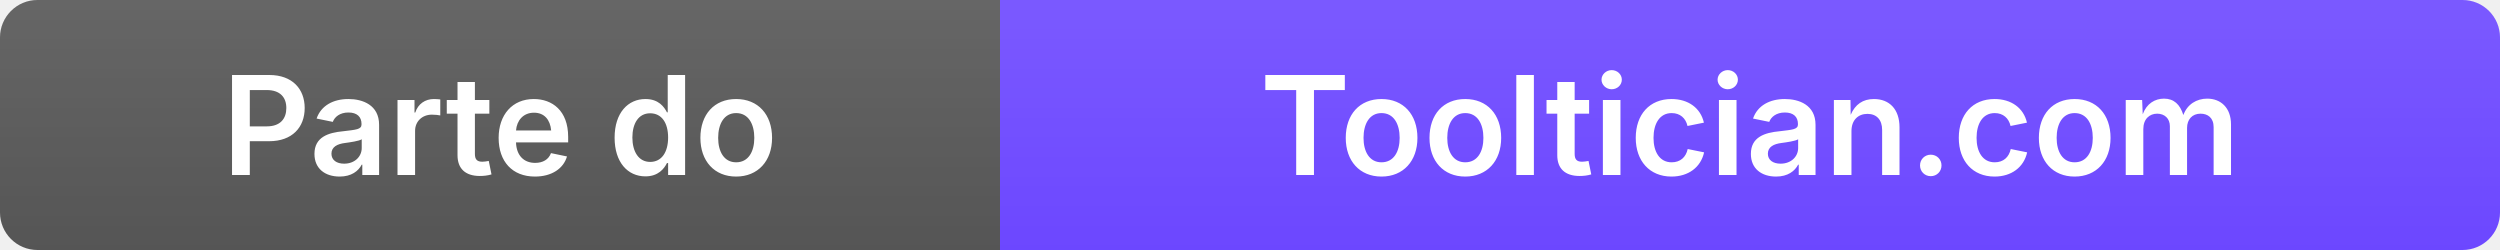
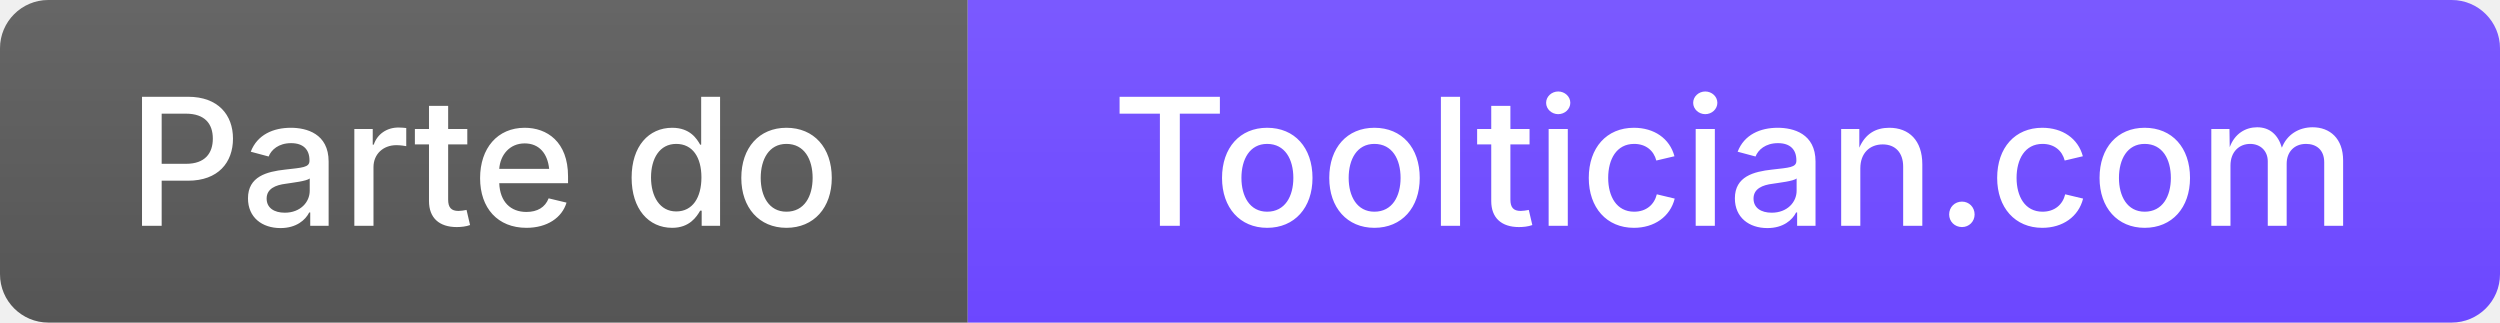
- <svg xmlns="http://www.w3.org/2000/svg" width="200" height="20" role="img" aria-label="Parte do Tooltician">
+ <svg xmlns="http://www.w3.org/2000/svg" width="155" height="20" role="img" aria-label="Parte do Tooltician.com">
  <linearGradient id="s" x2="0" y2="100%">
    <stop offset="0" stop-color="#fff" stop-opacity=".1" />
    <stop offset="1" stop-color="#fff" stop-opacity="0" />
  </linearGradient>
  <clipPath id="r">
-     <rect width="200" height="20" rx="3" fill="#fff" />
+     <rect width="155" height="20" rx="3" fill="#fff" />
  </clipPath>
  <g clip-path="url(#r)">
-     <rect width="80" height="20" fill="#555" />
-     <rect x="80" width="120" height="20" fill="#6C47FF" />
-     <rect width="200" height="20" fill="url(#s)" />
+     <rect width="60" height="20" fill="#555" />
+     <rect x="60" width="95" height="20" fill="#6C47FF" />
+     <rect width="155" height="20" fill="url(#s)" />
  </g>
-   <g fill="#fff" text-anchor="middle" font-family="system-ui, -apple-system, sans-serif" font-size="11" font-weight="600">
-     <text x="40" y="14">Parte do</text>
-     <text x="140" y="14">Tooltician.com</text>
+   <g fill="#fff" text-anchor="middle" font-family="system-ui, -apple-system, sans-serif" font-size="11" font-weight="500">
+     <text x="30" y="14">Parte do</text>
+     <text x="107.5" y="14">Tooltician.com</text>
  </g>
</svg>
